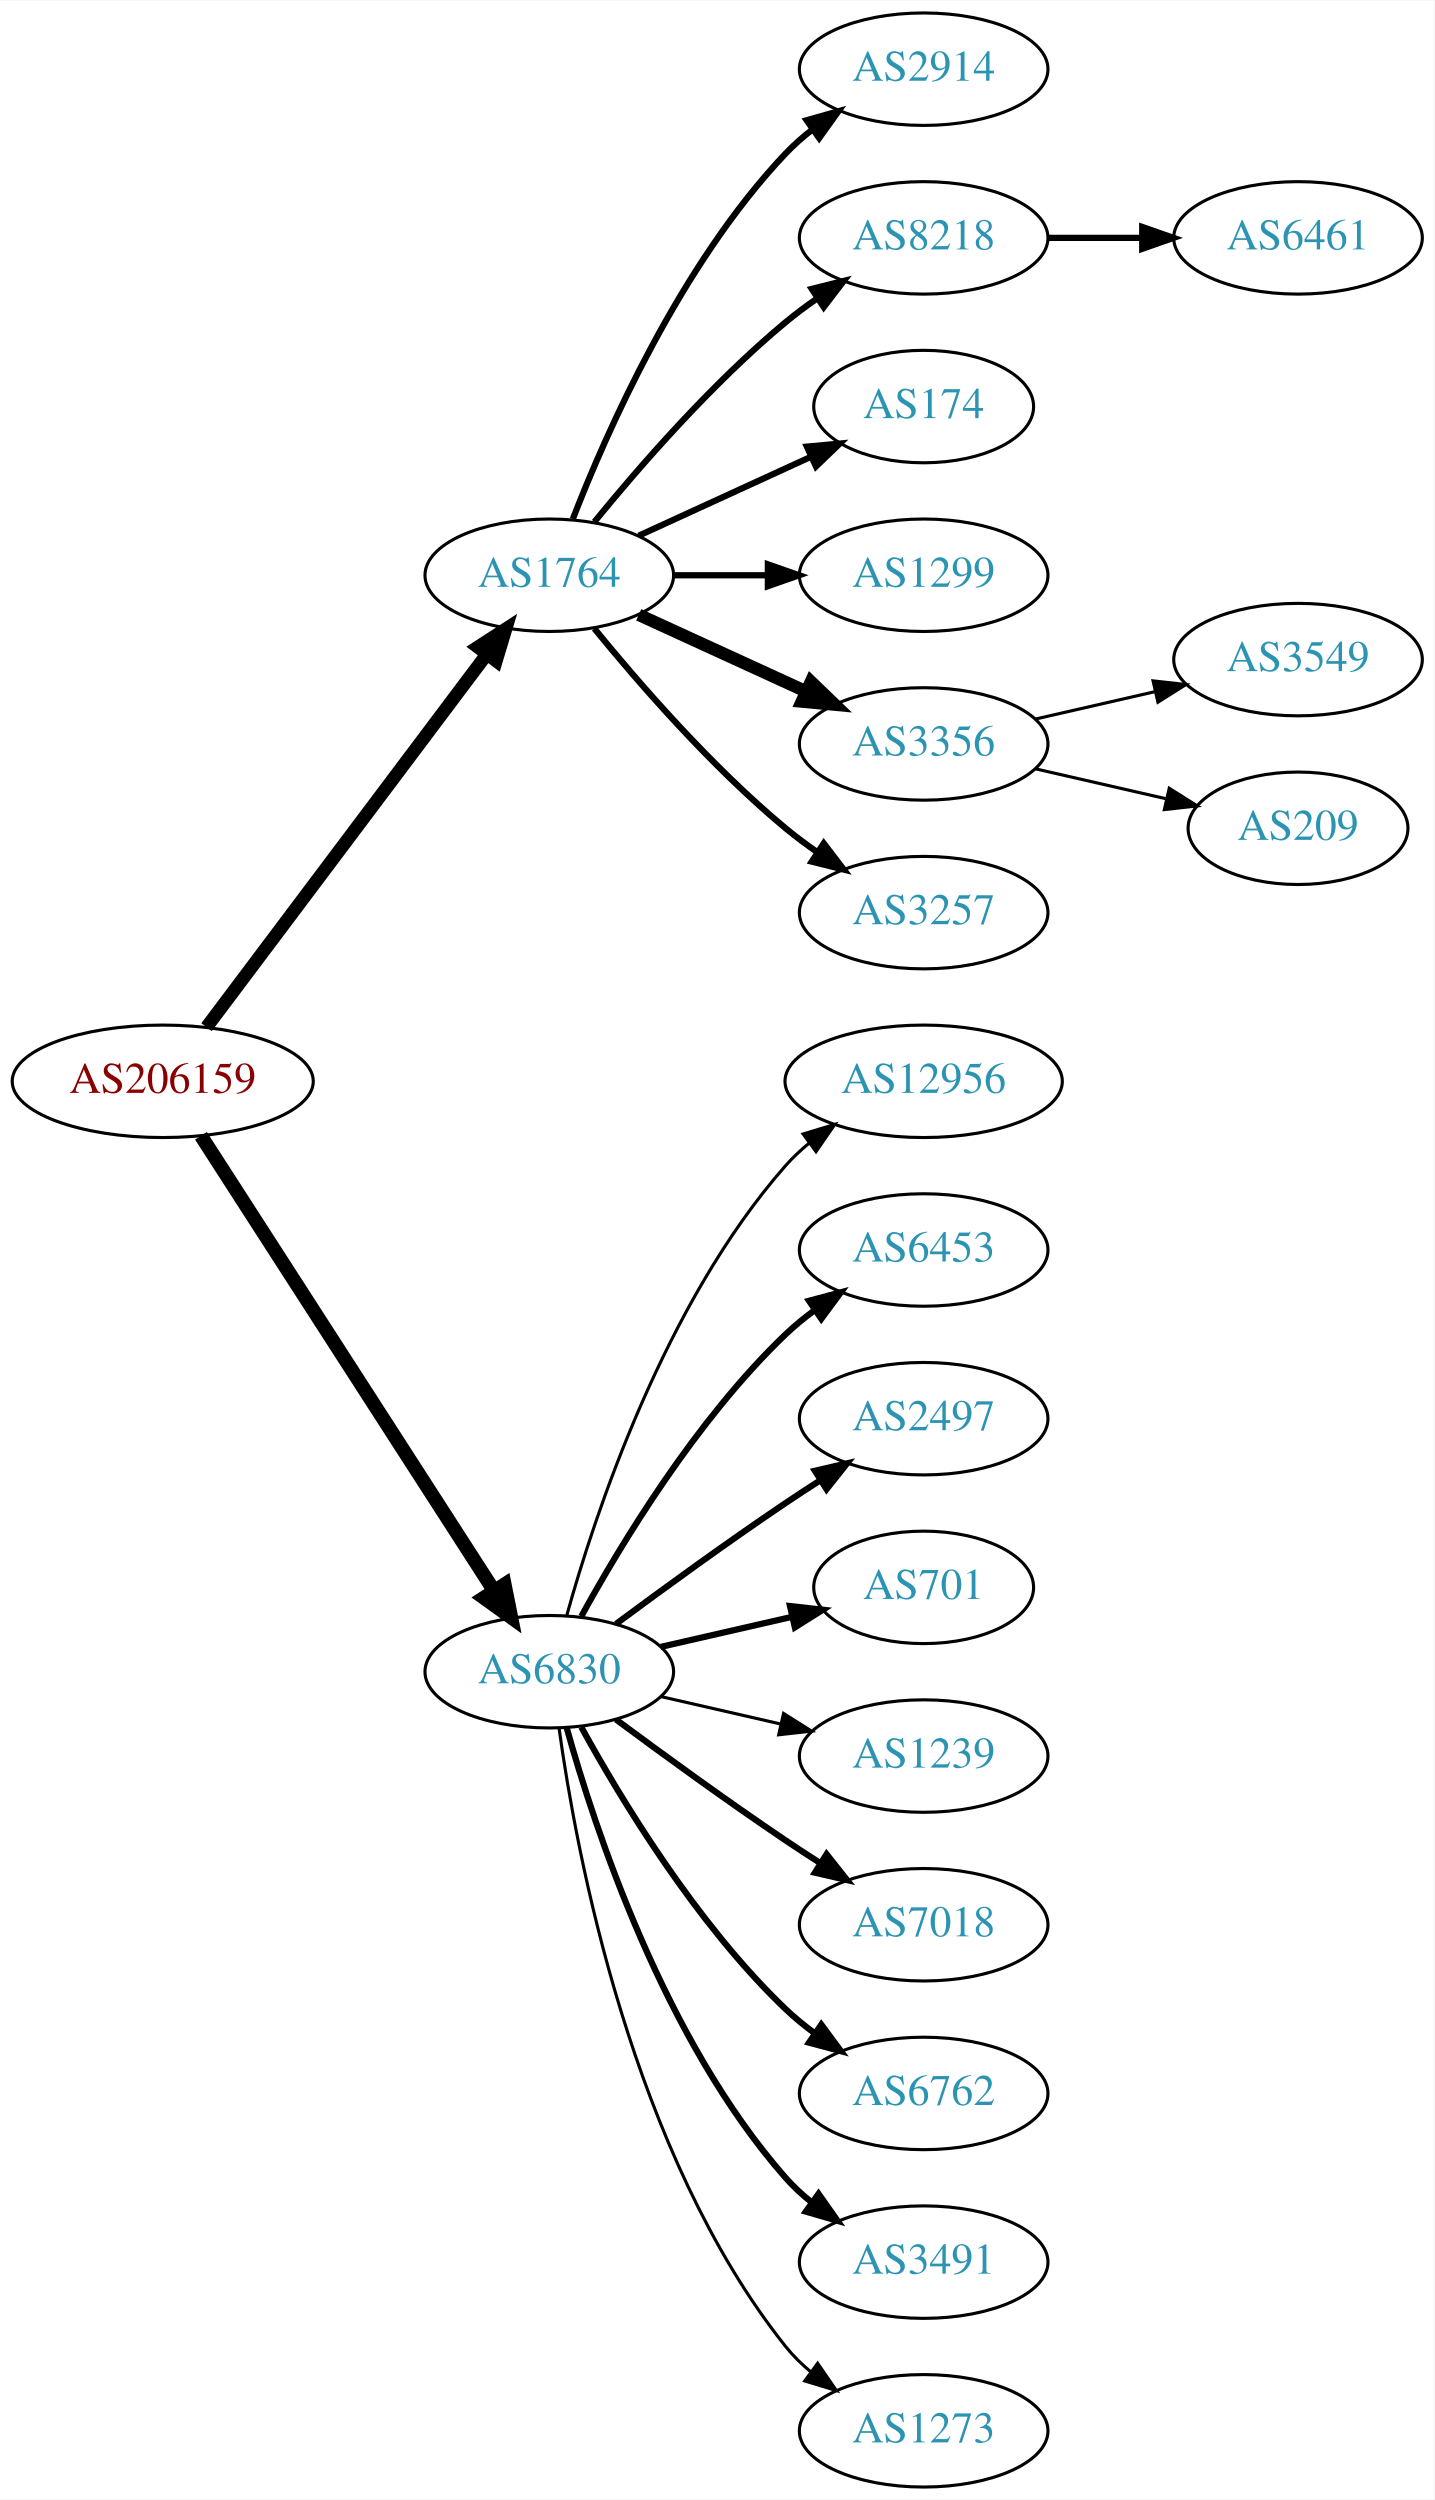
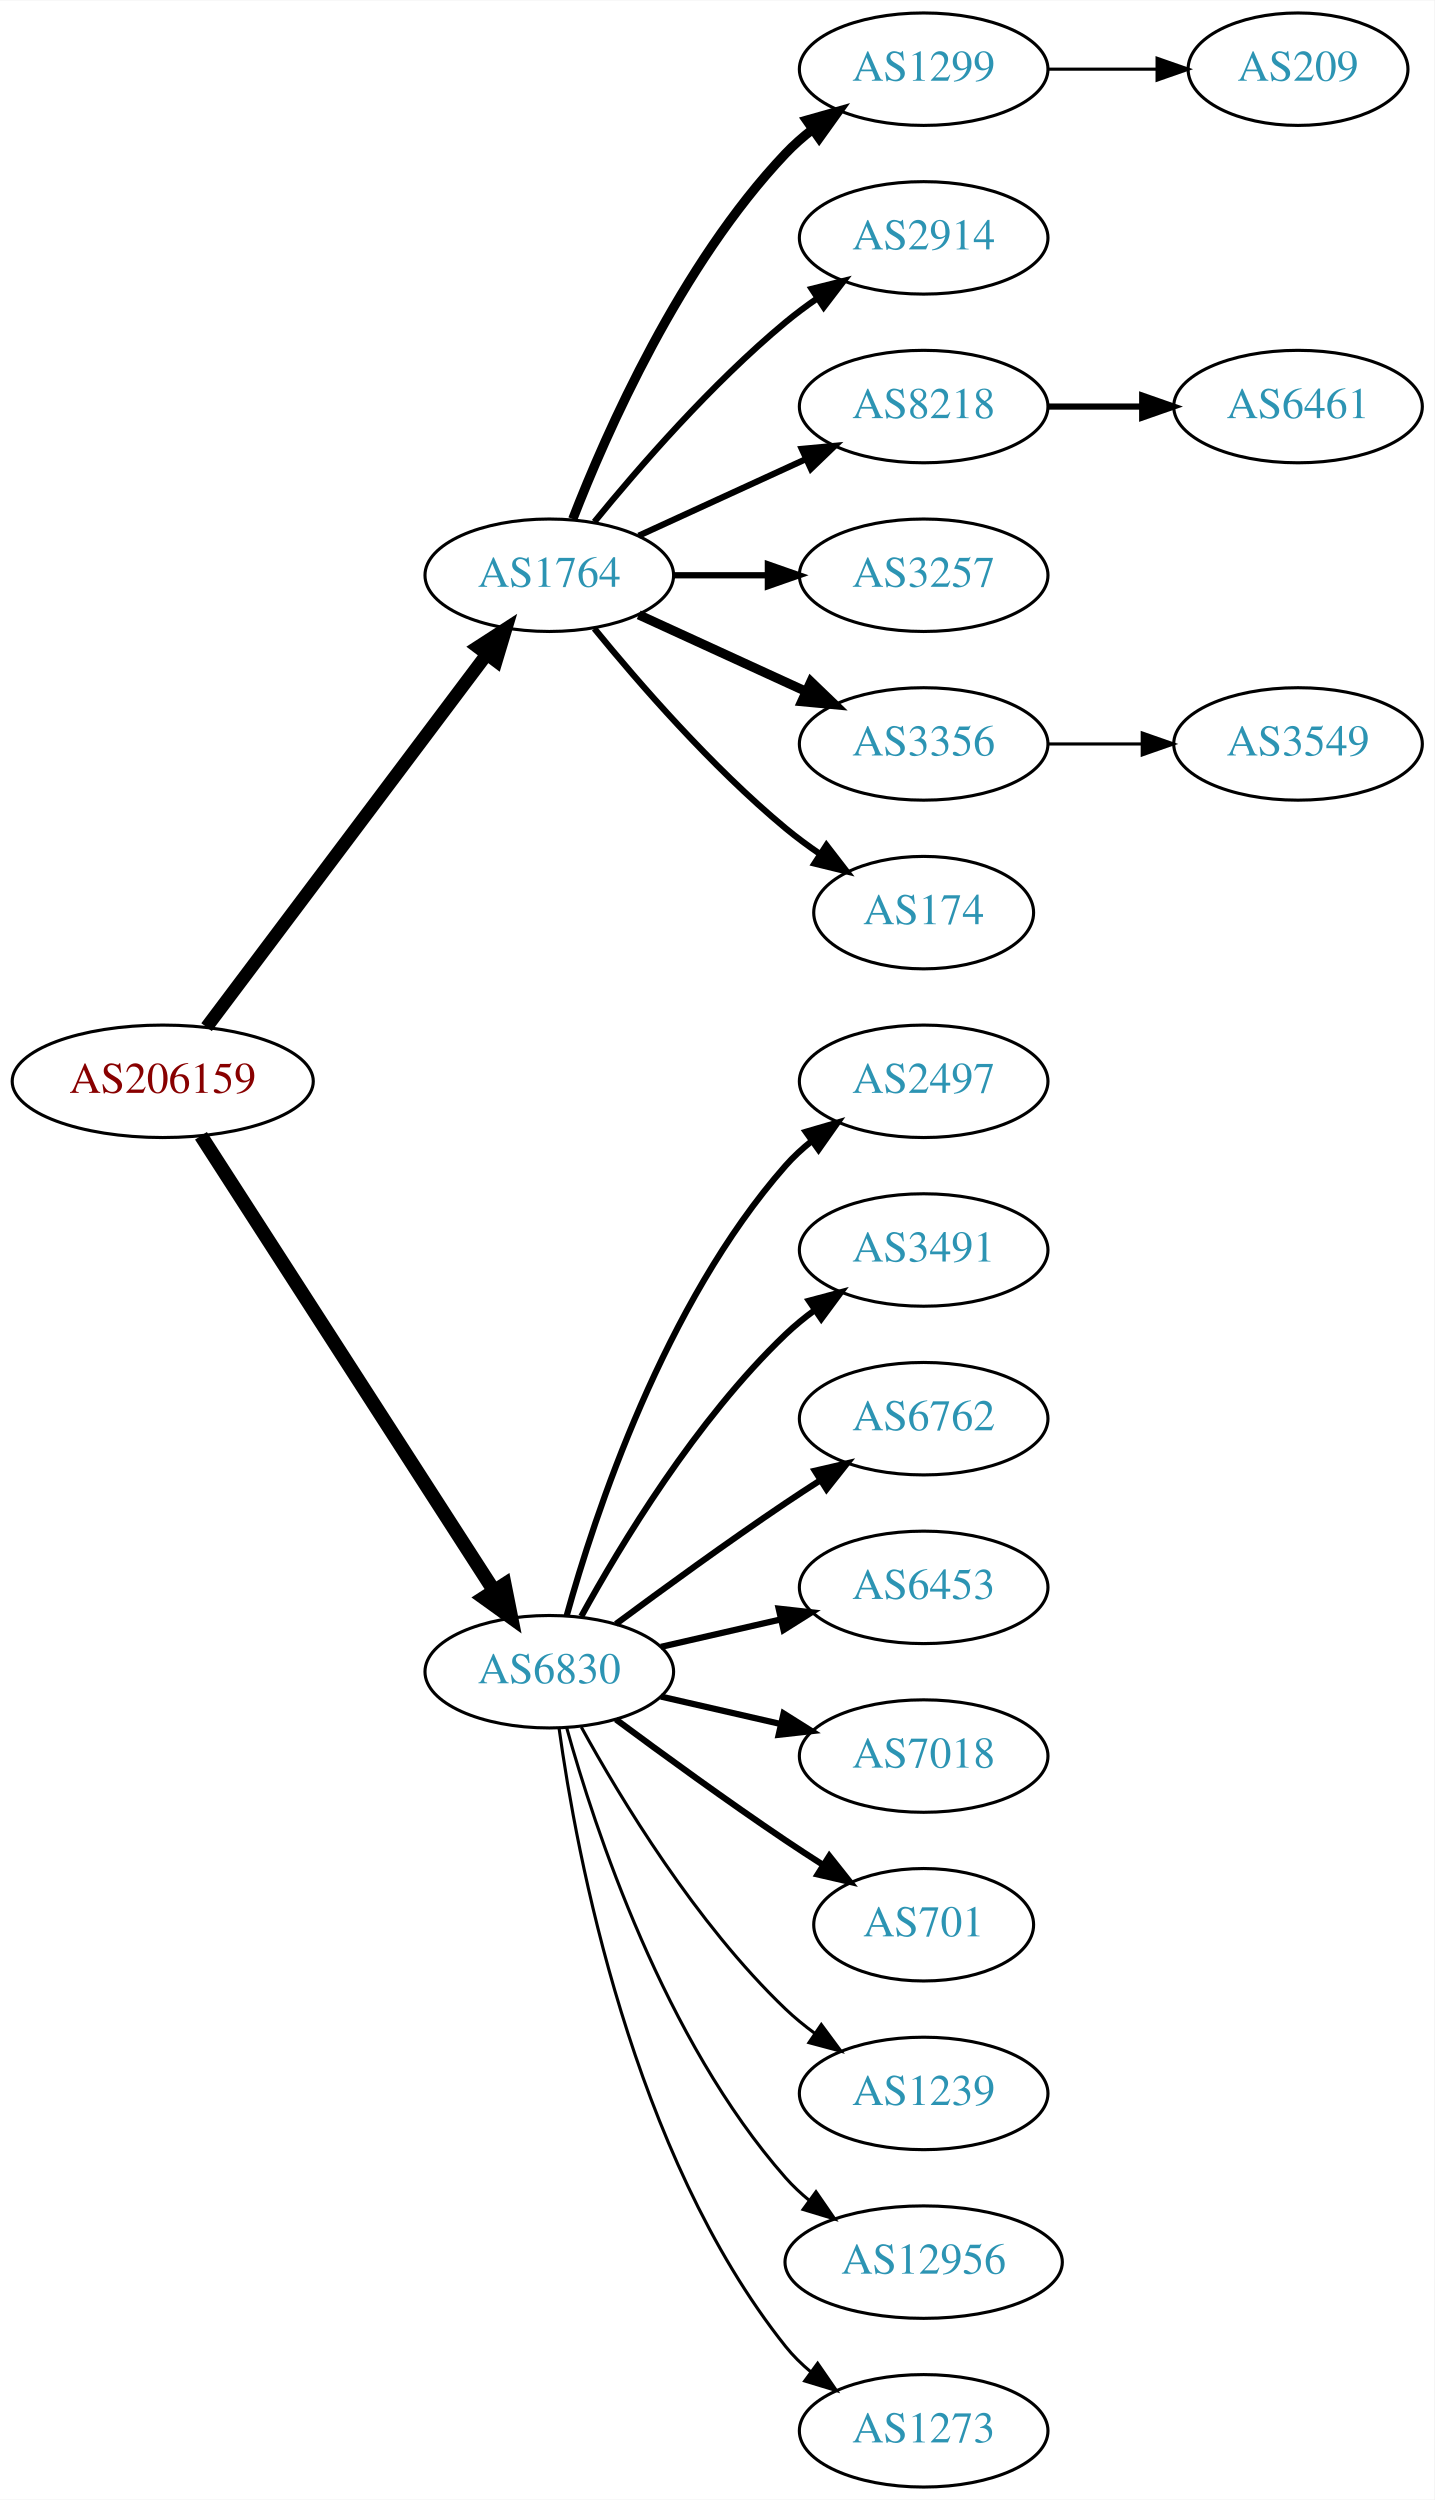
<svg xmlns="http://www.w3.org/2000/svg" xmlns:xlink="http://www.w3.org/1999/xlink" width="459pt" height="800pt" viewBox="0.00 0.00 459.17 800.00">
  <g id="graph0" class="graph" transform="scale(1 1) rotate(0) translate(4 796)">
    <polygon fill="white" stroke="none" points="-4,4 -4,-796 455.17,-796 455.17,4 -4,4" />
    <g id="node1" class="node">
      <g id="a_node1">
        <a xlink:href="/asn/206159" xlink:title="AS206159 ~ VAO-AS [AT]">
          <ellipse fill="#ffffff" stroke="black" cx="48.096" cy="-450" rx="48.192" ry="18" />
          <text text-anchor="middle" x="48.096" y="-446.3" font-family="Times,serif" font-size="14.00" fill="#880000">AS206159</text>
        </a>
      </g>
    </g>
    <g id="node2" class="node">
      <g id="a_node2">
        <a xlink:href="/asn/1764" xlink:title="AS1764 ~ NEXTLAYER-AS [AT]">
          <ellipse fill="#ffffff" stroke="black" cx="171.838" cy="-612" rx="39.794" ry="18" />
          <text text-anchor="middle" x="171.838" y="-608.3" font-family="Times,serif" font-size="14.00" fill="#2c94b3">AS1764</text>
        </a>
      </g>
    </g>
    <g id="edge1" class="edge">
      <path fill="none" stroke="black" stroke-width="4.2" d="M62.124,-467.337C83.634,-495.96 126.675,-553.233 151.664,-586.486" />
      <polygon fill="black" stroke="black" stroke-width="4.2" points="148.957,-589.001 157.903,-594.788 154.833,-584.586 148.957,-589.001" />
    </g>
    <g id="node3" class="node">
      <g id="a_node3">
        <a xlink:href="/asn/6830" xlink:title="AS6830 ~ LGI-UPC [AT]">
          <ellipse fill="#ffffff" stroke="black" cx="171.838" cy="-261" rx="39.794" ry="18" />
          <text text-anchor="middle" x="171.838" y="-257.3" font-family="Times,serif" font-size="14.00" fill="#2c94b3">AS6830</text>
        </a>
      </g>
    </g>
    <g id="edge2" class="edge">
      <path fill="none" stroke="black" stroke-width="4.5" d="M60.331,-432.558C81.802,-399.225 128.767,-326.314 154.004,-287.134" />
      <polygon fill="black" stroke="black" stroke-width="4.5" points="157.525,-288.939 159.63,-278.4 150.905,-284.674 157.525,-288.939" />
    </g>
    <g id="node4" class="node">
      <g id="a_node4">
-         <a xlink:href="/asn/2914" xlink:title="AS2914 ~ NTT America, Inc. [US]">
+         <a xlink:href="/asn/1299" xlink:title="AS1299 ~ Telia Carrier [EU]">
          <ellipse fill="#ffffff" stroke="black" cx="291.681" cy="-774" rx="39.794" ry="18" />
-           <text text-anchor="middle" x="291.681" y="-770.3" font-family="Times,serif" font-size="14.00" fill="#2c94b3">AS2914</text>
+           <text text-anchor="middle" x="291.681" y="-770.3" font-family="Times,serif" font-size="14.00" fill="#2c94b3">AS1299</text>
        </a>
      </g>
    </g>
    <g id="edge3" class="edge">
-       <path fill="none" stroke="black" stroke-width="2" d="M179.361,-629.994C190.112,-657.728 213.769,-711.429 247.484,-747 250.07,-749.728 252.988,-752.294 256.056,-754.677" />
-       <polygon fill="black" stroke="black" stroke-width="2" points="254.21,-757.658 264.404,-760.543 258.234,-751.93 254.21,-757.658" />
+       <path fill="none" stroke="black" stroke-width="3" d="M179.361,-629.994C190.112,-657.728 213.769,-711.429 247.484,-747 250.07,-749.728 252.988,-752.294 256.056,-754.677" />
+       <polygon fill="black" stroke="black" stroke-width="3" points="254.21,-757.658 264.404,-760.543 258.234,-751.93 254.21,-757.658" />
    </g>
    <g id="node5" class="node">
      <g id="a_node5">
-         <a xlink:href="/asn/8218" xlink:title="AS8218 ~ legacy Neotelecoms [FR]">
+         <a xlink:href="/asn/2914" xlink:title="AS2914 ~ NTT America, Inc. [US]">
          <ellipse fill="#ffffff" stroke="black" cx="291.681" cy="-720" rx="39.794" ry="18" />
-           <text text-anchor="middle" x="291.681" y="-716.3" font-family="Times,serif" font-size="14.00" fill="#2c94b3">AS8218</text>
+           <text text-anchor="middle" x="291.681" y="-716.3" font-family="Times,serif" font-size="14.00" fill="#2c94b3">AS2914</text>
        </a>
      </g>
    </g>
    <g id="edge4" class="edge">
      <path fill="none" stroke="black" stroke-width="2" d="M186.257,-629.065C200.372,-646.375 223.786,-673.345 247.484,-693 250.701,-695.668 254.201,-698.27 257.772,-700.741" />
      <polygon fill="black" stroke="black" stroke-width="2" points="255.85,-703.666 266.128,-706.236 259.695,-697.817 255.85,-703.666" />
    </g>
    <g id="node6" class="node">
      <g id="a_node6">
-         <a xlink:href="/asn/174" xlink:title="AS174 ~ Cogent Communications [US]">
-           <ellipse fill="#ffffff" stroke="black" cx="291.681" cy="-666" rx="35.194" ry="18" />
-           <text text-anchor="middle" x="291.681" y="-662.3" font-family="Times,serif" font-size="14.00" fill="#2c94b3">AS174</text>
+         <a xlink:href="/asn/8218" xlink:title="AS8218 ~ legacy Neotelecoms [FR]">
+           <ellipse fill="#ffffff" stroke="black" cx="291.681" cy="-666" rx="39.794" ry="18" />
+           <text text-anchor="middle" x="291.681" y="-662.3" font-family="Times,serif" font-size="14.00" fill="#2c94b3">AS8218</text>
        </a>
      </g>
    </g>
    <g id="edge5" class="edge">
-       <path fill="none" stroke="black" stroke-width="2" d="M200.467,-624.661C216.883,-632.183 237.865,-641.798 255.461,-649.861" />
-       <polygon fill="black" stroke="black" stroke-width="2" points="254.29,-653.174 264.839,-654.158 257.206,-646.811 254.29,-653.174" />
+       <path fill="none" stroke="black" stroke-width="2" d="M200.467,-624.661C216.424,-631.973 236.694,-641.261 253.977,-649.181" />
+       <polygon fill="black" stroke="black" stroke-width="2" points="252.676,-652.435 263.225,-653.419 255.592,-646.071 252.676,-652.435" />
    </g>
    <g id="node7" class="node">
      <g id="a_node7">
-         <a xlink:href="/asn/1299" xlink:title="AS1299 ~ Telia Carrier [EU]">
+         <a xlink:href="/asn/3257" xlink:title="AS3257 ~ GTT [DE]">
          <ellipse fill="#ffffff" stroke="black" cx="291.681" cy="-612" rx="39.794" ry="18" />
-           <text text-anchor="middle" x="291.681" y="-608.3" font-family="Times,serif" font-size="14.00" fill="#2c94b3">AS1299</text>
+           <text text-anchor="middle" x="291.681" y="-608.3" font-family="Times,serif" font-size="14.00" fill="#2c94b3">AS3257</text>
        </a>
      </g>
    </g>
    <g id="edge6" class="edge">
      <path fill="none" stroke="black" stroke-width="2" d="M211.751,-612C221.304,-612 231.654,-612 241.616,-612" />
      <polygon fill="black" stroke="black" stroke-width="2" points="241.809,-615.5 251.809,-612 241.809,-608.5 241.809,-615.5" />
    </g>
    <g id="node8" class="node">
      <g id="a_node8">
        <a xlink:href="/asn/3356" xlink:title="AS3356 ~ Level 3 Parent, LLC [US]">
          <ellipse fill="#ffffff" stroke="black" cx="291.681" cy="-558" rx="39.794" ry="18" />
          <text text-anchor="middle" x="291.681" y="-554.3" font-family="Times,serif" font-size="14.00" fill="#2c94b3">AS3356</text>
        </a>
      </g>
    </g>
    <g id="edge7" class="edge">
-       <path fill="none" stroke="black" stroke-width="4" d="M200.467,-599.339C216.424,-592.027 236.694,-582.739 253.977,-574.819" />
-       <polygon fill="black" stroke="black" stroke-width="4" points="255.592,-577.929 263.225,-570.581 252.676,-571.565 255.592,-577.929" />
+       <path fill="none" stroke="black" stroke-width="3" d="M200.467,-599.339C216.424,-592.027 236.694,-582.739 253.977,-574.819" />
+       <polygon fill="black" stroke="black" stroke-width="3" points="255.592,-577.929 263.225,-570.581 252.676,-571.565 255.592,-577.929" />
    </g>
    <g id="node9" class="node">
      <g id="a_node9">
-         <a xlink:href="/asn/3257" xlink:title="AS3257 ~ GTT [DE]">
-           <ellipse fill="#ffffff" stroke="black" cx="291.681" cy="-504" rx="39.794" ry="18" />
-           <text text-anchor="middle" x="291.681" y="-500.3" font-family="Times,serif" font-size="14.00" fill="#2c94b3">AS3257</text>
+         <a xlink:href="/asn/174" xlink:title="AS174 ~ Cogent Communications [US]">
+           <ellipse fill="#ffffff" stroke="black" cx="291.681" cy="-504" rx="35.194" ry="18" />
+           <text text-anchor="middle" x="291.681" y="-500.3" font-family="Times,serif" font-size="14.00" fill="#2c94b3">AS174</text>
        </a>
      </g>
    </g>
    <g id="edge8" class="edge">
-       <path fill="none" stroke="black" stroke-width="2" d="M186.257,-594.935C200.372,-577.625 223.786,-550.655 247.484,-531 250.701,-528.332 254.201,-525.73 257.772,-523.259" />
-       <polygon fill="black" stroke="black" stroke-width="2" points="259.695,-526.183 266.128,-517.764 255.85,-520.334 259.695,-526.183" />
+       <path fill="none" stroke="black" stroke-width="2" d="M186.257,-594.935C200.372,-577.625 223.786,-550.655 247.484,-531 250.948,-528.128 254.74,-525.331 258.595,-522.692" />
+       <polygon fill="black" stroke="black" stroke-width="2" points="260.556,-525.592 267.027,-517.203 256.737,-519.725 260.556,-525.592" />
+     </g>
+     <g id="node12" class="node">
+       <g id="a_node12">
+         <a xlink:href="/asn/2497" xlink:title="AS2497 ~ Internet Initiative Japan Inc. [JP]">
+           <ellipse fill="#ffffff" stroke="black" cx="291.681" cy="-450" rx="39.794" ry="18" />
+           <text text-anchor="middle" x="291.681" y="-446.3" font-family="Times,serif" font-size="14.00" fill="#2c94b3">AS2497</text>
+         </a>
+       </g>
+     </g>
+     <g id="edge11" class="edge">
+       <path fill="none" stroke="black" stroke-width="2" d="M177.411,-278.946C186.317,-310.995 208.601,-378.842 247.484,-423 249.968,-425.821 252.818,-428.449 255.844,-430.871" />
+       <polygon fill="black" stroke="black" stroke-width="2" points="253.961,-433.828 264.133,-436.791 258.029,-428.131 253.961,-433.828" />
    </g>
    <g id="node13" class="node">
      <g id="a_node13">
-         <a xlink:href="/asn/12956" xlink:title="AS12956 ~ TELXIUS [ES]">
-           <ellipse fill="#ffffff" stroke="black" cx="291.681" cy="-450" rx="44.393" ry="18" />
-           <text text-anchor="middle" x="291.681" y="-446.3" font-family="Times,serif" font-size="14.00" fill="#2c94b3">AS12956</text>
+         <a xlink:href="/asn/3491" xlink:title="AS3491 ~ PCCW Global, Inc. [US]">
+           <ellipse fill="#ffffff" stroke="black" cx="291.681" cy="-396" rx="39.794" ry="18" />
+           <text text-anchor="middle" x="291.681" y="-392.3" font-family="Times,serif" font-size="14.00" fill="#2c94b3">AS3491</text>
        </a>
      </g>
    </g>
    <g id="edge12" class="edge">
-       <path fill="none" stroke="black" d="M177.411,-278.946C186.317,-310.995 208.601,-378.842 247.484,-423 249.775,-425.601 252.376,-428.038 255.14,-430.301" />
-       <polygon fill="black" stroke="black" points="253.092,-433.14 263.233,-436.208 257.218,-427.485 253.092,-433.14" />
+       <path fill="none" stroke="black" stroke-width="2" d="M182.079,-278.713C194.625,-301.561 218.802,-341.611 247.484,-369 250.353,-371.739 253.542,-374.347 256.851,-376.785" />
+       <polygon fill="black" stroke="black" stroke-width="2" points="254.974,-379.742 265.21,-382.477 258.914,-373.956 254.974,-379.742" />
    </g>
    <g id="node14" class="node">
      <g id="a_node14">
-         <a xlink:href="/asn/6453" xlink:title="AS6453 ~ TATA COMMUNICATIONS (AMERICA) INC [US]">
-           <ellipse fill="#ffffff" stroke="black" cx="291.681" cy="-396" rx="39.794" ry="18" />
-           <text text-anchor="middle" x="291.681" y="-392.3" font-family="Times,serif" font-size="14.00" fill="#2c94b3">AS6453</text>
+         <a xlink:href="/asn/6762" xlink:title="AS6762 ~ TELECOM ITALIA SPARKLE S.p.A. [IT]">
+           <ellipse fill="#ffffff" stroke="black" cx="291.681" cy="-342" rx="39.794" ry="18" />
+           <text text-anchor="middle" x="291.681" y="-338.3" font-family="Times,serif" font-size="14.00" fill="#2c94b3">AS6762</text>
        </a>
      </g>
    </g>
    <g id="edge13" class="edge">
-       <path fill="none" stroke="black" stroke-width="2" d="M182.079,-278.713C194.625,-301.561 218.802,-341.611 247.484,-369 250.353,-371.739 253.542,-374.347 256.851,-376.785" />
-       <polygon fill="black" stroke="black" stroke-width="2" points="254.974,-379.742 265.21,-382.477 258.914,-373.956 254.974,-379.742" />
+       <path fill="none" stroke="black" stroke-width="2" d="M193.168,-276.277C208.031,-287.304 228.775,-302.407 247.484,-315 251.033,-317.389 254.784,-319.839 258.532,-322.242" />
+       <polygon fill="black" stroke="black" stroke-width="2" points="256.858,-325.325 267.181,-327.712 260.6,-319.409 256.858,-325.325" />
    </g>
    <g id="node15" class="node">
      <g id="a_node15">
-         <a xlink:href="/asn/2497" xlink:title="AS2497 ~ Internet Initiative Japan Inc. [JP]">
-           <ellipse fill="#ffffff" stroke="black" cx="291.681" cy="-342" rx="39.794" ry="18" />
-           <text text-anchor="middle" x="291.681" y="-338.3" font-family="Times,serif" font-size="14.00" fill="#2c94b3">AS2497</text>
+         <a xlink:href="/asn/6453" xlink:title="AS6453 ~ TATA COMMUNICATIONS (AMERICA) INC [US]">
+           <ellipse fill="#ffffff" stroke="black" cx="291.681" cy="-288" rx="39.794" ry="18" />
+           <text text-anchor="middle" x="291.681" y="-284.3" font-family="Times,serif" font-size="14.00" fill="#2c94b3">AS6453</text>
        </a>
      </g>
    </g>
    <g id="edge14" class="edge">
-       <path fill="none" stroke="black" stroke-width="2" d="M193.168,-276.277C208.031,-287.304 228.775,-302.407 247.484,-315 251.033,-317.389 254.784,-319.839 258.532,-322.242" />
-       <polygon fill="black" stroke="black" stroke-width="2" points="256.858,-325.325 267.181,-327.712 260.6,-319.409 256.858,-325.325" />
+       <path fill="none" stroke="black" stroke-width="2" d="M207.557,-268.955C219.557,-271.704 233.178,-274.825 245.871,-277.733" />
+       <polygon fill="black" stroke="black" stroke-width="2" points="245.273,-281.187 255.802,-280.009 246.836,-274.364 245.273,-281.187" />
    </g>
    <g id="node16" class="node">
      <g id="a_node16">
-         <a xlink:href="/asn/701" xlink:title="AS701 ~ UUNET [US]">
-           <ellipse fill="#ffffff" stroke="black" cx="291.681" cy="-288" rx="35.194" ry="18" />
-           <text text-anchor="middle" x="291.681" y="-284.3" font-family="Times,serif" font-size="14.00" fill="#2c94b3">AS701</text>
+         <a xlink:href="/asn/7018" xlink:title="AS7018 ~ AT&amp;T Services, Inc. [US]">
+           <ellipse fill="#ffffff" stroke="black" cx="291.681" cy="-234" rx="39.794" ry="18" />
+           <text text-anchor="middle" x="291.681" y="-230.3" font-family="Times,serif" font-size="14.00" fill="#2c94b3">AS7018</text>
        </a>
      </g>
    </g>
    <g id="edge15" class="edge">
-       <path fill="none" stroke="black" stroke-width="2" d="M207.557,-268.955C220.65,-271.955 235.672,-275.396 249.313,-278.522" />
-       <polygon fill="black" stroke="black" stroke-width="2" points="248.891,-282.016 259.42,-280.838 250.454,-275.193 248.891,-282.016" />
+       <path fill="none" stroke="black" stroke-width="2" d="M207.557,-253.045C219.557,-250.296 233.178,-247.175 245.871,-244.267" />
+       <polygon fill="black" stroke="black" stroke-width="2" points="246.836,-247.636 255.802,-241.991 245.273,-240.813 246.836,-247.636" />
    </g>
    <g id="node17" class="node">
      <g id="a_node17">
-         <a xlink:href="/asn/1239" xlink:title="AS1239 ~ Sprint [US]">
-           <ellipse fill="#ffffff" stroke="black" cx="291.681" cy="-234" rx="39.794" ry="18" />
-           <text text-anchor="middle" x="291.681" y="-230.3" font-family="Times,serif" font-size="14.00" fill="#2c94b3">AS1239</text>
+         <a xlink:href="/asn/701" xlink:title="AS701 ~ UUNET [US]">
+           <ellipse fill="#ffffff" stroke="black" cx="291.681" cy="-180" rx="35.194" ry="18" />
+           <text text-anchor="middle" x="291.681" y="-176.3" font-family="Times,serif" font-size="14.00" fill="#2c94b3">AS701</text>
        </a>
      </g>
    </g>
    <g id="edge16" class="edge">
-       <path fill="none" stroke="black" d="M207.557,-253.045C219.557,-250.296 233.178,-247.175 245.871,-244.267" />
-       <polygon fill="black" stroke="black" points="246.836,-247.636 255.802,-241.991 245.273,-240.813 246.836,-247.636" />
+       <path fill="none" stroke="black" stroke-width="2" d="M193.168,-245.723C208.031,-234.696 228.775,-219.593 247.484,-207 251.302,-204.431 255.352,-201.79 259.382,-199.214" />
+       <polygon fill="black" stroke="black" stroke-width="2" points="261.486,-202.025 268.076,-193.729 257.751,-196.105 261.486,-202.025" />
    </g>
    <g id="node18" class="node">
      <g id="a_node18">
-         <a xlink:href="/asn/7018" xlink:title="AS7018 ~ AT&amp;T Services, Inc. [US]">
-           <ellipse fill="#ffffff" stroke="black" cx="291.681" cy="-180" rx="39.794" ry="18" />
-           <text text-anchor="middle" x="291.681" y="-176.3" font-family="Times,serif" font-size="14.00" fill="#2c94b3">AS7018</text>
+         <a xlink:href="/asn/1239" xlink:title="AS1239 ~ Sprint [US]">
+           <ellipse fill="#ffffff" stroke="black" cx="291.681" cy="-126" rx="39.794" ry="18" />
+           <text text-anchor="middle" x="291.681" y="-122.3" font-family="Times,serif" font-size="14.00" fill="#2c94b3">AS1239</text>
        </a>
      </g>
    </g>
    <g id="edge17" class="edge">
-       <path fill="none" stroke="black" stroke-width="2" d="M193.168,-245.723C208.031,-234.696 228.775,-219.593 247.484,-207 251.033,-204.611 254.784,-202.161 258.532,-199.758" />
-       <polygon fill="black" stroke="black" stroke-width="2" points="260.6,-202.591 267.181,-194.288 256.858,-196.675 260.6,-202.591" />
+       <path fill="none" stroke="black" d="M182.079,-243.287C194.625,-220.439 218.802,-180.389 247.484,-153 250.353,-150.261 253.542,-147.653 256.851,-145.215" />
+       <polygon fill="black" stroke="black" points="258.914,-148.044 265.21,-139.523 254.974,-142.258 258.914,-148.044" />
    </g>
    <g id="node19" class="node">
      <g id="a_node19">
-         <a xlink:href="/asn/6762" xlink:title="AS6762 ~ TELECOM ITALIA SPARKLE S.p.A. [IT]">
-           <ellipse fill="#ffffff" stroke="black" cx="291.681" cy="-126" rx="39.794" ry="18" />
-           <text text-anchor="middle" x="291.681" y="-122.3" font-family="Times,serif" font-size="14.00" fill="#2c94b3">AS6762</text>
+         <a xlink:href="/asn/12956" xlink:title="AS12956 ~ TELXIUS [ES]">
+           <ellipse fill="#ffffff" stroke="black" cx="291.681" cy="-72" rx="44.393" ry="18" />
+           <text text-anchor="middle" x="291.681" y="-68.3" font-family="Times,serif" font-size="14.00" fill="#2c94b3">AS12956</text>
        </a>
      </g>
    </g>
    <g id="edge18" class="edge">
-       <path fill="none" stroke="black" stroke-width="2" d="M182.079,-243.287C194.625,-220.439 218.802,-180.389 247.484,-153 250.353,-150.261 253.542,-147.653 256.851,-145.215" />
-       <polygon fill="black" stroke="black" stroke-width="2" points="258.914,-148.044 265.21,-139.523 254.974,-142.258 258.914,-148.044" />
+       <path fill="none" stroke="black" d="M177.411,-243.054C186.317,-211.005 208.601,-143.158 247.484,-99 249.775,-96.399 252.376,-93.962 255.14,-91.699" />
+       <polygon fill="black" stroke="black" points="257.218,-94.514 263.233,-85.792 253.092,-88.86 257.218,-94.514" />
    </g>
    <g id="node20" class="node">
      <g id="a_node20">
-         <a xlink:href="/asn/3491" xlink:title="AS3491 ~ PCCW Global, Inc. [US]">
-           <ellipse fill="#ffffff" stroke="black" cx="291.681" cy="-72" rx="39.794" ry="18" />
-           <text text-anchor="middle" x="291.681" y="-68.3" font-family="Times,serif" font-size="14.00" fill="#2c94b3">AS3491</text>
-         </a>
-       </g>
-     </g>
-     <g id="edge19" class="edge">
-       <path fill="none" stroke="black" stroke-width="2" d="M177.411,-243.054C186.317,-211.005 208.601,-143.158 247.484,-99 249.968,-96.179 252.818,-93.551 255.844,-91.129" />
-       <polygon fill="black" stroke="black" stroke-width="2" points="258.029,-93.869 264.133,-85.209 253.961,-88.172 258.029,-93.869" />
-     </g>
-     <g id="node21" class="node">
-       <g id="a_node21">
        <a xlink:href="/asn/1273" xlink:title="AS1273 ~ Vodafone Group PLC [EU]">
          <ellipse fill="#ffffff" stroke="black" cx="291.681" cy="-18" rx="39.794" ry="18" />
          <text text-anchor="middle" x="291.681" y="-14.3" font-family="Times,serif" font-size="14.00" fill="#2c94b3">AS1273</text>
        </a>
      </g>
    </g>
-     <g id="edge20" class="edge">
+     <g id="edge19" class="edge">
      <path fill="none" stroke="black" d="M174.977,-242.83C180.477,-203.026 198.303,-106.767 247.484,-45 249.826,-42.06 252.58,-39.351 255.546,-36.879" />
      <polygon fill="black" stroke="black" points="257.738,-39.612 263.752,-30.89 253.611,-33.958 257.738,-39.612" />
+     </g>
+     <g id="node21" class="node">
+       <g id="a_node21">
+         <a xlink:href="/asn/209" xlink:title="AS209 ~ CenturyLink Communications, LLC [US]">
+           <ellipse fill="#ffffff" stroke="black" cx="411.523" cy="-774" rx="35.194" ry="18" />
+           <text text-anchor="middle" x="411.523" y="-770.3" font-family="Times,serif" font-size="14.00" fill="#2c94b3">AS209</text>
+         </a>
+       </g>
+     </g>
+     <g id="edge20" class="edge">
+       <path fill="none" stroke="black" d="M331.593,-774C342.68,-774 354.839,-774 366.222,-774" />
+       <polygon fill="black" stroke="black" points="366.404,-777.5 376.404,-774 366.403,-770.5 366.404,-777.5" />
    </g>
    <g id="node10" class="node">
      <g id="a_node10">
        <a xlink:href="/asn/6461" xlink:title="AS6461 ~ Zayo Bandwidth [US]">
-           <ellipse fill="#ffffff" stroke="black" cx="411.523" cy="-720" rx="39.794" ry="18" />
-           <text text-anchor="middle" x="411.523" y="-716.3" font-family="Times,serif" font-size="14.00" fill="#2c94b3">AS6461</text>
+           <ellipse fill="#ffffff" stroke="black" cx="411.523" cy="-666" rx="39.794" ry="18" />
+           <text text-anchor="middle" x="411.523" y="-662.3" font-family="Times,serif" font-size="14.00" fill="#2c94b3">AS6461</text>
        </a>
      </g>
    </g>
    <g id="edge9" class="edge">
-       <path fill="none" stroke="black" stroke-width="2" d="M331.593,-720C341.146,-720 351.496,-720 361.459,-720" />
-       <polygon fill="black" stroke="black" stroke-width="2" points="361.651,-723.5 371.651,-720 361.651,-716.5 361.651,-723.5" />
+       <path fill="none" stroke="black" stroke-width="2" d="M331.593,-666C341.146,-666 351.496,-666 361.459,-666" />
+       <polygon fill="black" stroke="black" stroke-width="2" points="361.651,-669.5 371.651,-666 361.651,-662.5 361.651,-669.5" />
    </g>
    <g id="node11" class="node">
      <g id="a_node11">
        <a xlink:href="/asn/3549" xlink:title="AS3549 ~ Level 3 Parent, LLC [US]">
-           <ellipse fill="#ffffff" stroke="black" cx="411.523" cy="-585" rx="39.794" ry="18" />
-           <text text-anchor="middle" x="411.523" y="-581.3" font-family="Times,serif" font-size="14.00" fill="#2c94b3">AS3549</text>
+           <ellipse fill="#ffffff" stroke="black" cx="411.523" cy="-558" rx="39.794" ry="18" />
+           <text text-anchor="middle" x="411.523" y="-554.3" font-family="Times,serif" font-size="14.00" fill="#2c94b3">AS3549</text>
        </a>
      </g>
    </g>
    <g id="edge10" class="edge">
-       <path fill="none" stroke="black" d="M327.4,-565.955C339.4,-568.704 353.021,-571.825 365.713,-574.733" />
-       <polygon fill="black" stroke="black" points="365.116,-578.187 375.645,-577.009 366.679,-571.364 365.116,-578.187" />
-     </g>
-     <g id="node12" class="node">
-       <g id="a_node12">
-         <a xlink:href="/asn/209" xlink:title="AS209 ~ CenturyLink Communications, LLC [US]">
-           <ellipse fill="#ffffff" stroke="black" cx="411.523" cy="-531" rx="35.194" ry="18" />
-           <text text-anchor="middle" x="411.523" y="-527.3" font-family="Times,serif" font-size="14.00" fill="#2c94b3">AS209</text>
-         </a>
-       </g>
-     </g>
-     <g id="edge11" class="edge">
-       <path fill="none" stroke="black" d="M327.4,-550.045C340.492,-547.045 355.514,-543.604 369.155,-540.478" />
-       <polygon fill="black" stroke="black" points="370.297,-543.807 379.262,-538.162 368.733,-536.984 370.297,-543.807" />
+       <path fill="none" stroke="black" d="M331.593,-558C341.146,-558 351.496,-558 361.459,-558" />
+       <polygon fill="black" stroke="black" points="361.651,-561.5 371.651,-558 361.651,-554.5 361.651,-561.5" />
    </g>
  </g>
</svg>
